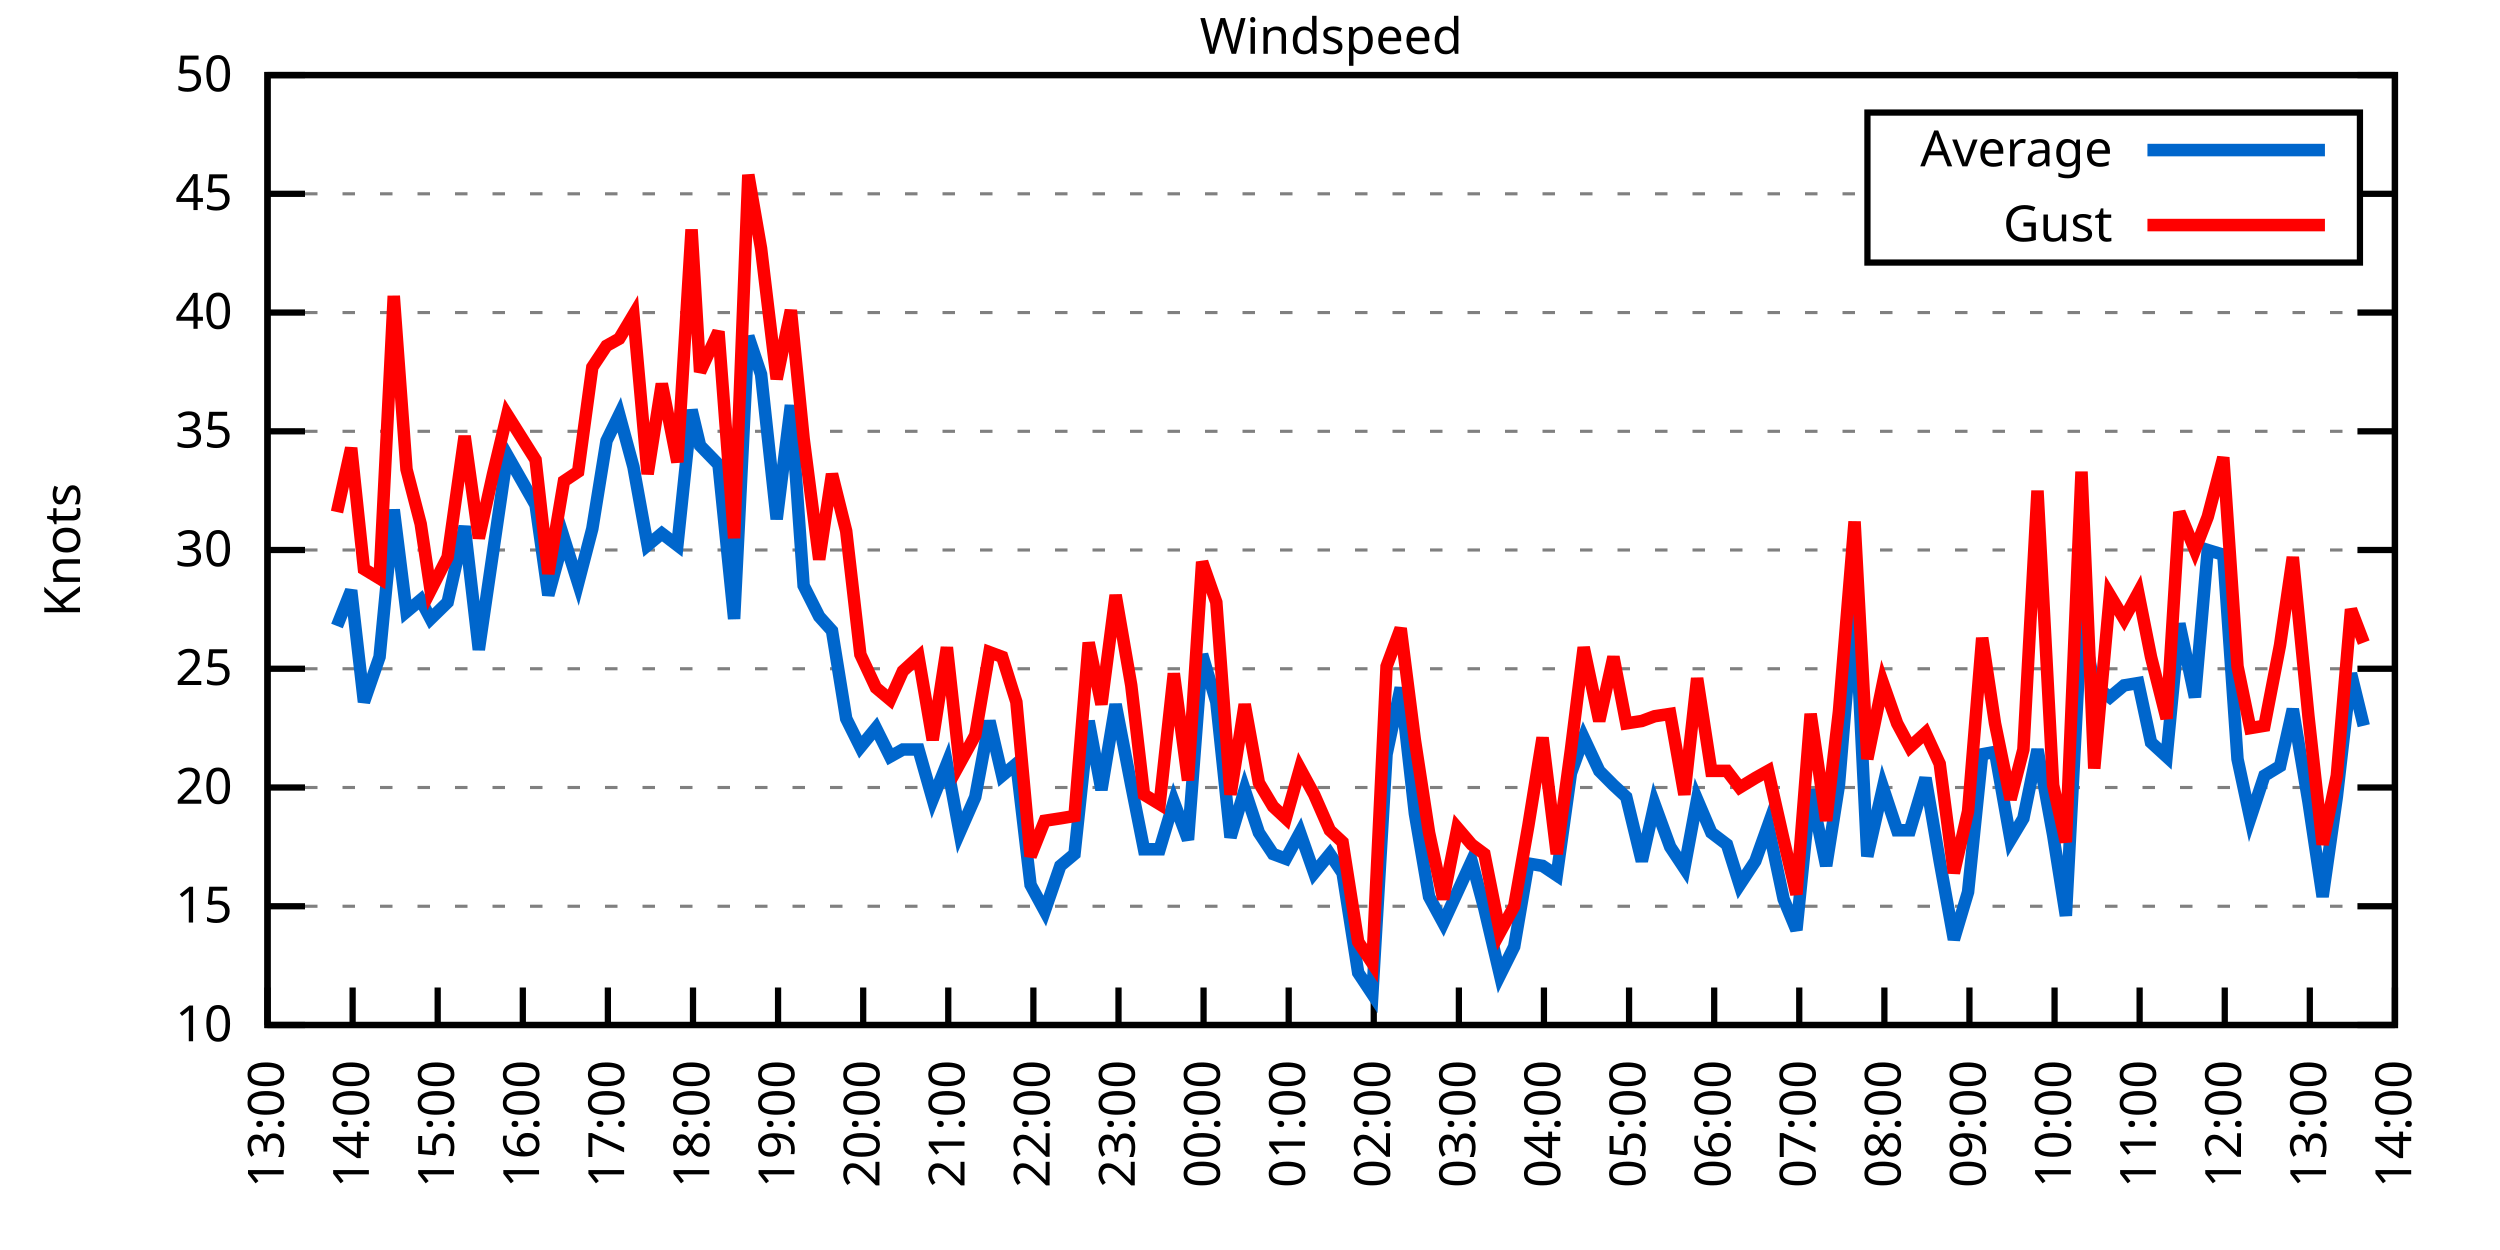
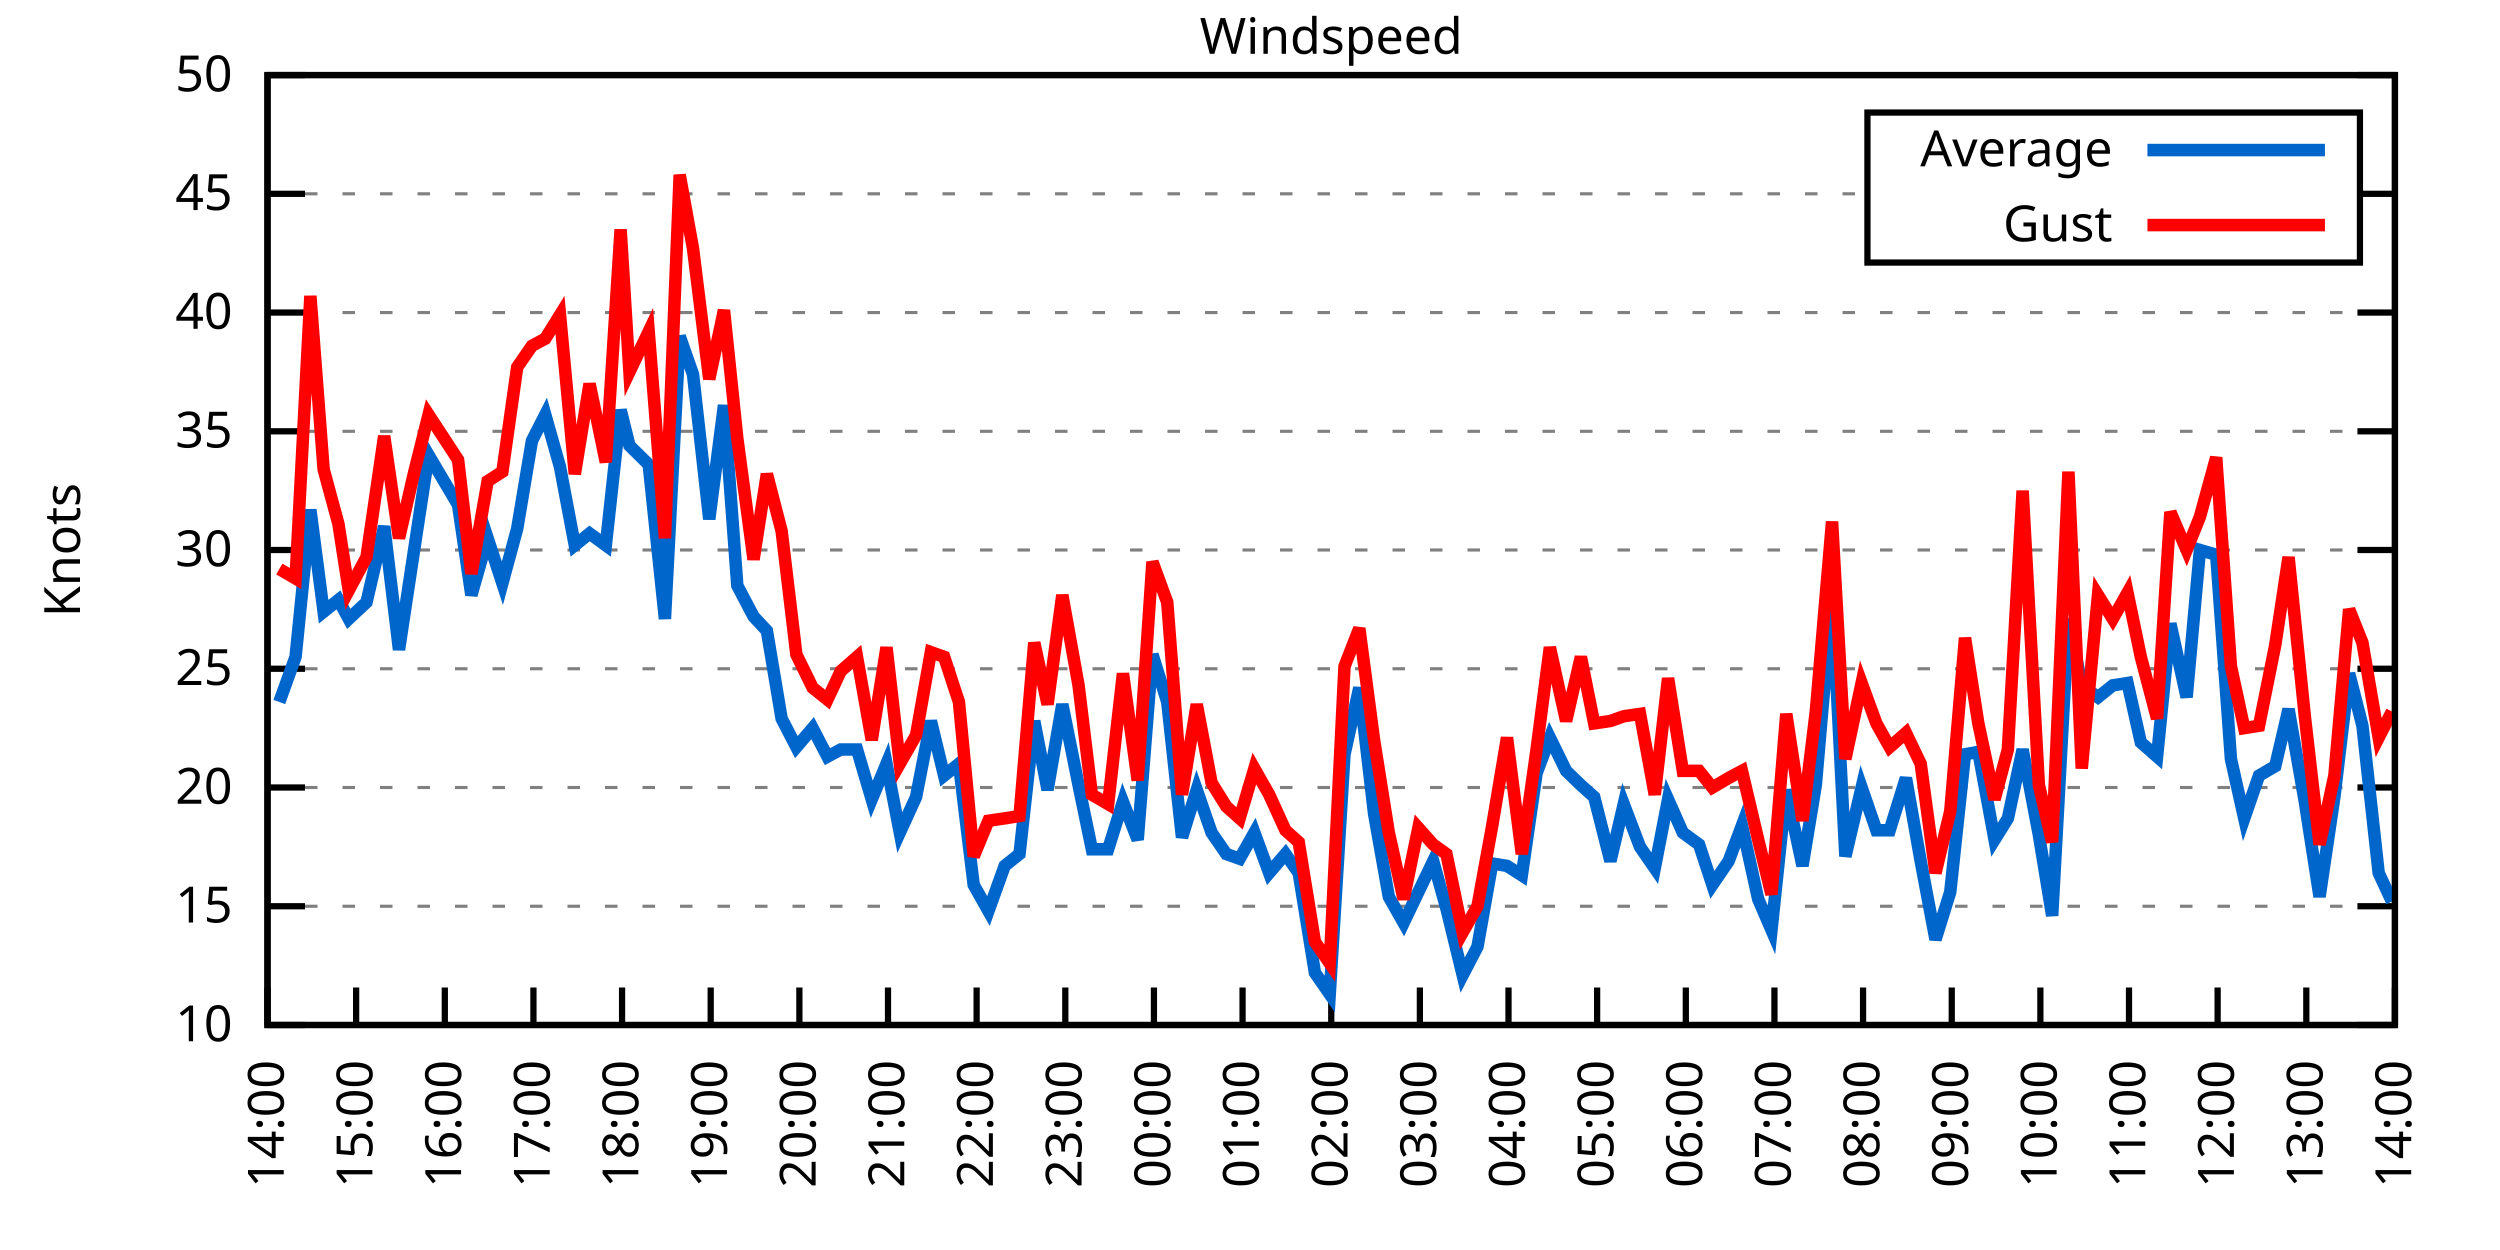
<svg xmlns="http://www.w3.org/2000/svg" xmlns:xlink="http://www.w3.org/1999/xlink" width="400" height="200" viewBox="0 0 400 200">
  <g id="gnuplot_canvas">
    <rect x="0" y="0" width="400" height="200" fill="none" />
    <defs>
      <circle id="gpDot" r="0.5" stroke-width="0.5" stroke="currentColor" />
      <path id="gpPt0" stroke-width="0.333" stroke="currentColor" d="M-1,0 h2 M0,-1 v2" />
      <path id="gpPt1" stroke-width="0.333" stroke="currentColor" d="M-1,-1 L1,1 M1,-1 L-1,1" />
      <path id="gpPt2" stroke-width="0.333" stroke="currentColor" d="M-1,0 L1,0 M0,-1 L0,1 M-1,-1 L1,1 M-1,1 L1,-1" />
      <rect id="gpPt3" stroke-width="0.333" stroke="currentColor" x="-1" y="-1" width="2" height="2" />
      <rect id="gpPt4" stroke-width="0.333" stroke="currentColor" fill="currentColor" x="-1" y="-1" width="2" height="2" />
      <circle id="gpPt5" stroke-width="0.333" stroke="currentColor" cx="0" cy="0" r="1" />
      <use xlink:href="#gpPt5" id="gpPt6" fill="currentColor" stroke="none" />
      <path id="gpPt7" stroke-width="0.333" stroke="currentColor" d="M0,-1.33 L-1.33,0.67 L1.33,0.67 z" />
      <use xlink:href="#gpPt7" id="gpPt8" fill="currentColor" stroke="none" />
      <use xlink:href="#gpPt7" id="gpPt9" stroke="currentColor" transform="rotate(180)" />
      <use xlink:href="#gpPt9" id="gpPt10" fill="currentColor" stroke="none" />
      <use xlink:href="#gpPt3" id="gpPt11" stroke="currentColor" transform="rotate(45)" />
      <use xlink:href="#gpPt11" id="gpPt12" fill="currentColor" stroke="none" />
      <path id="gpPt13" stroke-width="0.333" stroke="currentColor" d="M0,1.330 L1.265,0.411 L0.782,-1.067 L-0.782,-1.076 L-1.265,0.411 z" />
      <use xlink:href="#gpPt13" id="gpPt14" fill="currentColor" stroke="none" />
      <filter id="textbox" filterUnits="objectBoundingBox" x="0" y="0" height="1" width="1">
        <feFlood flood-color="white" flood-opacity="1" result="bgnd" />
        <feComposite in="SourceGraphic" in2="bgnd" operator="atop" />
      </filter>
      <filter id="greybox" filterUnits="objectBoundingBox" x="0" y="0" height="1" width="1">
        <feFlood flood-color="lightgrey" flood-opacity="1" result="grey" />
        <feComposite in="SourceGraphic" in2="grey" operator="atop" />
      </filter>
    </defs>
    <g fill="none" color="white" stroke="currentColor" stroke-width="1.00" stroke-linecap="butt" stroke-linejoin="miter">
</g>
    <g fill="none" color="black" stroke="currentColor" stroke-width="1.00" stroke-linecap="butt" stroke-linejoin="miter">
      <g stroke="none" shape-rendering="crispEdges">
        <polygon fill="rgb(255, 255, 255)" points="42.80,164.00 383.18,164.00 383.18,12.02 42.80,12.02 " />
      </g>
    </g>
    <g fill="none" color="black" stroke="currentColor" stroke-width="1.00" stroke-linecap="butt" stroke-linejoin="miter">
</g>
    <g fill="none" color="black" stroke="black" stroke-width="0.50" stroke-linecap="butt" stroke-linejoin="miter">
</g>
    <g fill="none" color="gray" stroke="currentColor" stroke-width="0.50" stroke-linecap="butt" stroke-linejoin="miter">
      <path stroke="gray" stroke-dasharray="2,4" class="gridline" d="M42.80,164.00 L383.19,164.00  " />
    </g>
    <g fill="none" color="gray" stroke="gray" stroke-width="1.00" stroke-linecap="butt" stroke-linejoin="miter">
</g>
    <g fill="none" color="black" stroke="currentColor" stroke-width="1.00" stroke-linecap="butt" stroke-linejoin="miter">
      <path stroke="black" d="M42.80,164.00 L48.80,164.00 M383.19,164.00 L377.19,164.00  " />
      <g transform="translate(37.20,166.60)" stroke="none" fill="black" font-family="Sans" font-size="8.00" text-anchor="end">
        <text>
          <tspan font-family="Sans"> 10</tspan>
        </text>
      </g>
    </g>
    <g fill="none" color="black" stroke="currentColor" stroke-width="1.00" stroke-linecap="butt" stroke-linejoin="miter">
</g>
    <g fill="none" color="black" stroke="black" stroke-width="0.50" stroke-linecap="butt" stroke-linejoin="miter">
</g>
    <g fill="none" color="gray" stroke="currentColor" stroke-width="0.50" stroke-linecap="butt" stroke-linejoin="miter">
      <path stroke="gray" stroke-dasharray="2,4" class="gridline" d="M42.80,145.00 L383.19,145.00  " />
    </g>
    <g fill="none" color="gray" stroke="gray" stroke-width="1.00" stroke-linecap="butt" stroke-linejoin="miter">
</g>
    <g fill="none" color="black" stroke="currentColor" stroke-width="1.00" stroke-linecap="butt" stroke-linejoin="miter">
      <path stroke="black" d="M42.80,145.00 L48.80,145.00 M383.19,145.00 L377.19,145.00  " />
      <g transform="translate(37.20,147.60)" stroke="none" fill="black" font-family="Sans" font-size="8.00" text-anchor="end">
        <text>
          <tspan font-family="Sans"> 15</tspan>
        </text>
      </g>
    </g>
    <g fill="none" color="black" stroke="currentColor" stroke-width="1.00" stroke-linecap="butt" stroke-linejoin="miter">
</g>
    <g fill="none" color="black" stroke="black" stroke-width="0.50" stroke-linecap="butt" stroke-linejoin="miter">
</g>
    <g fill="none" color="gray" stroke="currentColor" stroke-width="0.50" stroke-linecap="butt" stroke-linejoin="miter">
      <path stroke="gray" stroke-dasharray="2,4" class="gridline" d="M42.80,126.00 L383.19,126.00  " />
    </g>
    <g fill="none" color="gray" stroke="gray" stroke-width="1.00" stroke-linecap="butt" stroke-linejoin="miter">
</g>
    <g fill="none" color="black" stroke="currentColor" stroke-width="1.00" stroke-linecap="butt" stroke-linejoin="miter">
      <path stroke="black" d="M42.80,126.00 L48.80,126.00 M383.19,126.00 L377.19,126.00  " />
      <g transform="translate(37.20,128.60)" stroke="none" fill="black" font-family="Sans" font-size="8.00" text-anchor="end">
        <text>
          <tspan font-family="Sans"> 20</tspan>
        </text>
      </g>
    </g>
    <g fill="none" color="black" stroke="currentColor" stroke-width="1.00" stroke-linecap="butt" stroke-linejoin="miter">
</g>
    <g fill="none" color="black" stroke="black" stroke-width="0.50" stroke-linecap="butt" stroke-linejoin="miter">
</g>
    <g fill="none" color="gray" stroke="currentColor" stroke-width="0.50" stroke-linecap="butt" stroke-linejoin="miter">
      <path stroke="gray" stroke-dasharray="2,4" class="gridline" d="M42.80,107.00 L383.19,107.00  " />
    </g>
    <g fill="none" color="gray" stroke="gray" stroke-width="1.00" stroke-linecap="butt" stroke-linejoin="miter">
</g>
    <g fill="none" color="black" stroke="currentColor" stroke-width="1.00" stroke-linecap="butt" stroke-linejoin="miter">
      <path stroke="black" d="M42.80,107.00 L48.80,107.00 M383.19,107.00 L377.19,107.00  " />
      <g transform="translate(37.20,109.60)" stroke="none" fill="black" font-family="Sans" font-size="8.00" text-anchor="end">
        <text>
          <tspan font-family="Sans"> 25</tspan>
        </text>
      </g>
    </g>
    <g fill="none" color="black" stroke="currentColor" stroke-width="1.00" stroke-linecap="butt" stroke-linejoin="miter">
</g>
    <g fill="none" color="black" stroke="black" stroke-width="0.50" stroke-linecap="butt" stroke-linejoin="miter">
</g>
    <g fill="none" color="gray" stroke="currentColor" stroke-width="0.50" stroke-linecap="butt" stroke-linejoin="miter">
      <path stroke="gray" stroke-dasharray="2,4" class="gridline" d="M42.80,88.00 L383.19,88.00  " />
    </g>
    <g fill="none" color="gray" stroke="gray" stroke-width="1.00" stroke-linecap="butt" stroke-linejoin="miter">
</g>
    <g fill="none" color="black" stroke="currentColor" stroke-width="1.00" stroke-linecap="butt" stroke-linejoin="miter">
      <path stroke="black" d="M42.80,88.00 L48.80,88.00 M383.19,88.00 L377.19,88.00  " />
      <g transform="translate(37.20,90.60)" stroke="none" fill="black" font-family="Sans" font-size="8.00" text-anchor="end">
        <text>
          <tspan font-family="Sans"> 30</tspan>
        </text>
      </g>
    </g>
    <g fill="none" color="black" stroke="currentColor" stroke-width="1.00" stroke-linecap="butt" stroke-linejoin="miter">
</g>
    <g fill="none" color="black" stroke="black" stroke-width="0.50" stroke-linecap="butt" stroke-linejoin="miter">
</g>
    <g fill="none" color="gray" stroke="currentColor" stroke-width="0.50" stroke-linecap="butt" stroke-linejoin="miter">
      <path stroke="gray" stroke-dasharray="2,4" class="gridline" d="M42.80,69.01 L383.19,69.01  " />
    </g>
    <g fill="none" color="gray" stroke="gray" stroke-width="1.00" stroke-linecap="butt" stroke-linejoin="miter">
</g>
    <g fill="none" color="black" stroke="currentColor" stroke-width="1.00" stroke-linecap="butt" stroke-linejoin="miter">
      <path stroke="black" d="M42.80,69.01 L48.80,69.01 M383.19,69.01 L377.19,69.01  " />
      <g transform="translate(37.20,71.61)" stroke="none" fill="black" font-family="Sans" font-size="8.00" text-anchor="end">
        <text>
          <tspan font-family="Sans"> 35</tspan>
        </text>
      </g>
    </g>
    <g fill="none" color="black" stroke="currentColor" stroke-width="1.00" stroke-linecap="butt" stroke-linejoin="miter">
</g>
    <g fill="none" color="black" stroke="black" stroke-width="0.50" stroke-linecap="butt" stroke-linejoin="miter">
</g>
    <g fill="none" color="gray" stroke="currentColor" stroke-width="0.50" stroke-linecap="butt" stroke-linejoin="miter">
      <path stroke="gray" stroke-dasharray="2,4" class="gridline" d="M42.80,50.01 L383.19,50.01  " />
    </g>
    <g fill="none" color="gray" stroke="gray" stroke-width="1.00" stroke-linecap="butt" stroke-linejoin="miter">
</g>
    <g fill="none" color="black" stroke="currentColor" stroke-width="1.00" stroke-linecap="butt" stroke-linejoin="miter">
      <path stroke="black" d="M42.80,50.01 L48.80,50.01 M383.19,50.01 L377.19,50.01  " />
      <g transform="translate(37.20,52.61)" stroke="none" fill="black" font-family="Sans" font-size="8.00" text-anchor="end">
        <text>
          <tspan font-family="Sans"> 40</tspan>
        </text>
      </g>
    </g>
    <g fill="none" color="black" stroke="currentColor" stroke-width="1.00" stroke-linecap="butt" stroke-linejoin="miter">
</g>
    <g fill="none" color="black" stroke="black" stroke-width="0.50" stroke-linecap="butt" stroke-linejoin="miter">
</g>
    <g fill="none" color="gray" stroke="currentColor" stroke-width="0.50" stroke-linecap="butt" stroke-linejoin="miter">
      <path stroke="gray" stroke-dasharray="2,4" class="gridline" d="M42.80,31.01 L298.79,31.01 M377.59,31.01 L383.19,31.01  " />
    </g>
    <g fill="none" color="gray" stroke="gray" stroke-width="1.00" stroke-linecap="butt" stroke-linejoin="miter">
</g>
    <g fill="none" color="black" stroke="currentColor" stroke-width="1.00" stroke-linecap="butt" stroke-linejoin="miter">
      <path stroke="black" d="M42.80,31.01 L48.80,31.01 M383.19,31.01 L377.19,31.01  " />
      <g transform="translate(37.20,33.61)" stroke="none" fill="black" font-family="Sans" font-size="8.00" text-anchor="end">
        <text>
          <tspan font-family="Sans"> 45</tspan>
        </text>
      </g>
    </g>
    <g fill="none" color="black" stroke="currentColor" stroke-width="1.00" stroke-linecap="butt" stroke-linejoin="miter">
</g>
    <g fill="none" color="black" stroke="black" stroke-width="0.50" stroke-linecap="butt" stroke-linejoin="miter">
</g>
    <g fill="none" color="gray" stroke="currentColor" stroke-width="0.50" stroke-linecap="butt" stroke-linejoin="miter">
      <path stroke="gray" stroke-dasharray="2,4" class="gridline" d="M42.80,12.01 L383.19,12.01  " />
    </g>
    <g fill="none" color="gray" stroke="gray" stroke-width="1.00" stroke-linecap="butt" stroke-linejoin="miter">
</g>
    <g fill="none" color="black" stroke="currentColor" stroke-width="1.00" stroke-linecap="butt" stroke-linejoin="miter">
      <path stroke="black" d="M42.80,12.01 L48.80,12.01 M383.19,12.01 L377.19,12.01  " />
      <g transform="translate(37.20,14.61)" stroke="none" fill="black" font-family="Sans" font-size="8.00" text-anchor="end">
        <text>
          <tspan font-family="Sans"> 50</tspan>
        </text>
      </g>
    </g>
    <g fill="none" color="black" stroke="currentColor" stroke-width="1.00" stroke-linecap="butt" stroke-linejoin="miter">
      <path stroke="black" d="M42.80,164.00 L42.80,158.00  " />
      <g transform="translate(45.40,169.60) rotate(270.00)" stroke="none" fill="black" font-family="Sans" font-size="8.00" text-anchor="end">
        <text>
-           <tspan font-family="Sans">13:00</tspan>
-         </text>
-       </g>
-     </g>
-     <g fill="none" color="black" stroke="currentColor" stroke-width="1.00" stroke-linecap="butt" stroke-linejoin="miter">
-       <path stroke="black" d="M56.42,164.00 L56.42,158.00  " />
-       <g transform="translate(59.02,169.60) rotate(270.00)" stroke="none" fill="black" font-family="Sans" font-size="8.00" text-anchor="end">
-         <text>
          <tspan font-family="Sans">14:00</tspan>
        </text>
      </g>
    </g>
    <g fill="none" color="black" stroke="currentColor" stroke-width="1.00" stroke-linecap="butt" stroke-linejoin="miter">
-       <path stroke="black" d="M70.03,164.00 L70.03,158.00  " />
-       <g transform="translate(72.63,169.60) rotate(270.00)" stroke="none" fill="black" font-family="Sans" font-size="8.00" text-anchor="end">
+       <path stroke="black" d="M56.98,164.00 L56.98,158.00  " />
+       <g transform="translate(59.58,169.60) rotate(270.00)" stroke="none" fill="black" font-family="Sans" font-size="8.00" text-anchor="end">
        <text>
          <tspan font-family="Sans">15:00</tspan>
        </text>
      </g>
    </g>
    <g fill="none" color="black" stroke="currentColor" stroke-width="1.00" stroke-linecap="butt" stroke-linejoin="miter">
-       <path stroke="black" d="M83.65,164.00 L83.65,158.00  " />
-       <g transform="translate(86.25,169.60) rotate(270.00)" stroke="none" fill="black" font-family="Sans" font-size="8.00" text-anchor="end">
+       <path stroke="black" d="M71.17,164.00 L71.17,158.00  " />
+       <g transform="translate(73.77,169.60) rotate(270.00)" stroke="none" fill="black" font-family="Sans" font-size="8.00" text-anchor="end">
        <text>
          <tspan font-family="Sans">16:00</tspan>
        </text>
      </g>
    </g>
    <g fill="none" color="black" stroke="currentColor" stroke-width="1.00" stroke-linecap="butt" stroke-linejoin="miter">
-       <path stroke="black" d="M97.26,164.00 L97.26,158.00  " />
-       <g transform="translate(99.86,169.60) rotate(270.00)" stroke="none" fill="black" font-family="Sans" font-size="8.00" text-anchor="end">
+       <path stroke="black" d="M85.35,164.00 L85.35,158.00  " />
+       <g transform="translate(87.95,169.60) rotate(270.00)" stroke="none" fill="black" font-family="Sans" font-size="8.00" text-anchor="end">
        <text>
          <tspan font-family="Sans">17:00</tspan>
        </text>
      </g>
    </g>
    <g fill="none" color="black" stroke="currentColor" stroke-width="1.00" stroke-linecap="butt" stroke-linejoin="miter">
-       <path stroke="black" d="M110.88,164.00 L110.88,158.00  " />
-       <g transform="translate(113.48,169.60) rotate(270.00)" stroke="none" fill="black" font-family="Sans" font-size="8.00" text-anchor="end">
+       <path stroke="black" d="M99.53,164.00 L99.53,158.00  " />
+       <g transform="translate(102.13,169.60) rotate(270.00)" stroke="none" fill="black" font-family="Sans" font-size="8.00" text-anchor="end">
        <text>
          <tspan font-family="Sans">18:00</tspan>
        </text>
      </g>
    </g>
    <g fill="none" color="black" stroke="currentColor" stroke-width="1.00" stroke-linecap="butt" stroke-linejoin="miter">
-       <path stroke="black" d="M124.49,164.00 L124.49,158.00  " />
-       <g transform="translate(127.09,169.60) rotate(270.00)" stroke="none" fill="black" font-family="Sans" font-size="8.00" text-anchor="end">
+       <path stroke="black" d="M113.71,164.00 L113.71,158.00  " />
+       <g transform="translate(116.31,169.60) rotate(270.00)" stroke="none" fill="black" font-family="Sans" font-size="8.00" text-anchor="end">
        <text>
          <tspan font-family="Sans">19:00</tspan>
        </text>
      </g>
    </g>
    <g fill="none" color="black" stroke="currentColor" stroke-width="1.00" stroke-linecap="butt" stroke-linejoin="miter">
-       <path stroke="black" d="M138.11,164.00 L138.11,158.00  " />
-       <g transform="translate(140.71,169.60) rotate(270.00)" stroke="none" fill="black" font-family="Sans" font-size="8.00" text-anchor="end">
+       <path stroke="black" d="M127.90,164.00 L127.90,158.00  " />
+       <g transform="translate(130.50,169.60) rotate(270.00)" stroke="none" fill="black" font-family="Sans" font-size="8.00" text-anchor="end">
        <text>
          <tspan font-family="Sans">20:00</tspan>
        </text>
      </g>
    </g>
    <g fill="none" color="black" stroke="currentColor" stroke-width="1.00" stroke-linecap="butt" stroke-linejoin="miter">
-       <path stroke="black" d="M151.72,164.00 L151.72,158.00  " />
-       <g transform="translate(154.32,169.60) rotate(270.00)" stroke="none" fill="black" font-family="Sans" font-size="8.00" text-anchor="end">
+       <path stroke="black" d="M142.08,164.00 L142.08,158.00  " />
+       <g transform="translate(144.68,169.60) rotate(270.00)" stroke="none" fill="black" font-family="Sans" font-size="8.00" text-anchor="end">
        <text>
          <tspan font-family="Sans">21:00</tspan>
        </text>
      </g>
    </g>
    <g fill="none" color="black" stroke="currentColor" stroke-width="1.00" stroke-linecap="butt" stroke-linejoin="miter">
-       <path stroke="black" d="M165.34,164.00 L165.34,158.00  " />
-       <g transform="translate(167.94,169.60) rotate(270.00)" stroke="none" fill="black" font-family="Sans" font-size="8.00" text-anchor="end">
+       <path stroke="black" d="M156.26,164.00 L156.26,158.00  " />
+       <g transform="translate(158.86,169.60) rotate(270.00)" stroke="none" fill="black" font-family="Sans" font-size="8.00" text-anchor="end">
        <text>
          <tspan font-family="Sans">22:00</tspan>
        </text>
      </g>
    </g>
    <g fill="none" color="black" stroke="currentColor" stroke-width="1.00" stroke-linecap="butt" stroke-linejoin="miter">
-       <path stroke="black" d="M178.96,164.00 L178.96,158.00  " />
-       <g transform="translate(181.56,169.60) rotate(270.00)" stroke="none" fill="black" font-family="Sans" font-size="8.00" text-anchor="end">
+       <path stroke="black" d="M170.45,164.00 L170.45,158.00  " />
+       <g transform="translate(173.05,169.60) rotate(270.00)" stroke="none" fill="black" font-family="Sans" font-size="8.00" text-anchor="end">
        <text>
          <tspan font-family="Sans">23:00</tspan>
        </text>
      </g>
    </g>
    <g fill="none" color="black" stroke="currentColor" stroke-width="1.00" stroke-linecap="butt" stroke-linejoin="miter">
-       <path stroke="black" d="M192.57,164.00 L192.57,158.00  " />
-       <g transform="translate(195.17,169.60) rotate(270.00)" stroke="none" fill="black" font-family="Sans" font-size="8.00" text-anchor="end">
+       <path stroke="black" d="M184.63,164.00 L184.63,158.00  " />
+       <g transform="translate(187.23,169.60) rotate(270.00)" stroke="none" fill="black" font-family="Sans" font-size="8.00" text-anchor="end">
        <text>
          <tspan font-family="Sans">00:00</tspan>
        </text>
      </g>
    </g>
    <g fill="none" color="black" stroke="currentColor" stroke-width="1.00" stroke-linecap="butt" stroke-linejoin="miter">
-       <path stroke="black" d="M206.19,164.00 L206.19,158.00  " />
-       <g transform="translate(208.79,169.60) rotate(270.00)" stroke="none" fill="black" font-family="Sans" font-size="8.00" text-anchor="end">
+       <path stroke="black" d="M198.81,164.00 L198.81,158.00  " />
+       <g transform="translate(201.41,169.60) rotate(270.00)" stroke="none" fill="black" font-family="Sans" font-size="8.00" text-anchor="end">
        <text>
          <tspan font-family="Sans">01:00</tspan>
        </text>
      </g>
    </g>
    <g fill="none" color="black" stroke="currentColor" stroke-width="1.00" stroke-linecap="butt" stroke-linejoin="miter">
-       <path stroke="black" d="M219.80,164.00 L219.80,158.00  " />
-       <g transform="translate(222.40,169.60) rotate(270.00)" stroke="none" fill="black" font-family="Sans" font-size="8.00" text-anchor="end">
+       <path stroke="black" d="M213.00,164.00 L213.00,158.00  " />
+       <g transform="translate(215.60,169.60) rotate(270.00)" stroke="none" fill="black" font-family="Sans" font-size="8.00" text-anchor="end">
        <text>
          <tspan font-family="Sans">02:00</tspan>
        </text>
      </g>
    </g>
    <g fill="none" color="black" stroke="currentColor" stroke-width="1.00" stroke-linecap="butt" stroke-linejoin="miter">
-       <path stroke="black" d="M233.42,164.00 L233.42,158.00  " />
-       <g transform="translate(236.02,169.60) rotate(270.00)" stroke="none" fill="black" font-family="Sans" font-size="8.00" text-anchor="end">
+       <path stroke="black" d="M227.18,164.00 L227.18,158.00  " />
+       <g transform="translate(229.78,169.60) rotate(270.00)" stroke="none" fill="black" font-family="Sans" font-size="8.00" text-anchor="end">
        <text>
          <tspan font-family="Sans">03:00</tspan>
        </text>
      </g>
    </g>
    <g fill="none" color="black" stroke="currentColor" stroke-width="1.00" stroke-linecap="butt" stroke-linejoin="miter">
-       <path stroke="black" d="M247.03,164.00 L247.03,158.00  " />
-       <g transform="translate(249.63,169.60) rotate(270.00)" stroke="none" fill="black" font-family="Sans" font-size="8.00" text-anchor="end">
+       <path stroke="black" d="M241.36,164.00 L241.36,158.00  " />
+       <g transform="translate(243.96,169.60) rotate(270.00)" stroke="none" fill="black" font-family="Sans" font-size="8.00" text-anchor="end">
        <text>
          <tspan font-family="Sans">04:00</tspan>
        </text>
      </g>
    </g>
    <g fill="none" color="black" stroke="currentColor" stroke-width="1.00" stroke-linecap="butt" stroke-linejoin="miter">
-       <path stroke="black" d="M260.65,164.00 L260.65,158.00  " />
-       <g transform="translate(263.25,169.60) rotate(270.00)" stroke="none" fill="black" font-family="Sans" font-size="8.00" text-anchor="end">
+       <path stroke="black" d="M255.54,164.00 L255.54,158.00  " />
+       <g transform="translate(258.14,169.60) rotate(270.00)" stroke="none" fill="black" font-family="Sans" font-size="8.00" text-anchor="end">
        <text>
          <tspan font-family="Sans">05:00</tspan>
        </text>
      </g>
    </g>
    <g fill="none" color="black" stroke="currentColor" stroke-width="1.00" stroke-linecap="butt" stroke-linejoin="miter">
-       <path stroke="black" d="M274.27,164.00 L274.27,158.00  " />
-       <g transform="translate(276.87,169.60) rotate(270.00)" stroke="none" fill="black" font-family="Sans" font-size="8.00" text-anchor="end">
+       <path stroke="black" d="M269.73,164.00 L269.73,158.00  " />
+       <g transform="translate(272.33,169.60) rotate(270.00)" stroke="none" fill="black" font-family="Sans" font-size="8.00" text-anchor="end">
        <text>
          <tspan font-family="Sans">06:00</tspan>
        </text>
      </g>
    </g>
    <g fill="none" color="black" stroke="currentColor" stroke-width="1.00" stroke-linecap="butt" stroke-linejoin="miter">
-       <path stroke="black" d="M287.88,164.00 L287.88,158.00  " />
-       <g transform="translate(290.48,169.60) rotate(270.00)" stroke="none" fill="black" font-family="Sans" font-size="8.00" text-anchor="end">
+       <path stroke="black" d="M283.91,164.00 L283.91,158.00  " />
+       <g transform="translate(286.51,169.60) rotate(270.00)" stroke="none" fill="black" font-family="Sans" font-size="8.00" text-anchor="end">
        <text>
          <tspan font-family="Sans">07:00</tspan>
        </text>
      </g>
    </g>
    <g fill="none" color="black" stroke="currentColor" stroke-width="1.00" stroke-linecap="butt" stroke-linejoin="miter">
-       <path stroke="black" d="M301.50,164.00 L301.50,158.00  " />
-       <g transform="translate(304.10,169.60) rotate(270.00)" stroke="none" fill="black" font-family="Sans" font-size="8.00" text-anchor="end">
+       <path stroke="black" d="M298.09,164.00 L298.09,158.00  " />
+       <g transform="translate(300.69,169.60) rotate(270.00)" stroke="none" fill="black" font-family="Sans" font-size="8.00" text-anchor="end">
        <text>
          <tspan font-family="Sans">08:00</tspan>
        </text>
      </g>
    </g>
    <g fill="none" color="black" stroke="currentColor" stroke-width="1.00" stroke-linecap="butt" stroke-linejoin="miter">
-       <path stroke="black" d="M315.11,164.00 L315.11,158.00  " />
-       <g transform="translate(317.71,169.60) rotate(270.00)" stroke="none" fill="black" font-family="Sans" font-size="8.00" text-anchor="end">
+       <path stroke="black" d="M312.28,164.00 L312.28,158.00  " />
+       <g transform="translate(314.88,169.60) rotate(270.00)" stroke="none" fill="black" font-family="Sans" font-size="8.00" text-anchor="end">
        <text>
          <tspan font-family="Sans">09:00</tspan>
        </text>
      </g>
    </g>
    <g fill="none" color="black" stroke="currentColor" stroke-width="1.00" stroke-linecap="butt" stroke-linejoin="miter">
-       <path stroke="black" d="M328.73,164.00 L328.73,158.00  " />
-       <g transform="translate(331.33,169.60) rotate(270.00)" stroke="none" fill="black" font-family="Sans" font-size="8.00" text-anchor="end">
+       <path stroke="black" d="M326.46,164.00 L326.46,158.00  " />
+       <g transform="translate(329.06,169.60) rotate(270.00)" stroke="none" fill="black" font-family="Sans" font-size="8.00" text-anchor="end">
        <text>
          <tspan font-family="Sans">10:00</tspan>
        </text>
      </g>
    </g>
    <g fill="none" color="black" stroke="currentColor" stroke-width="1.00" stroke-linecap="butt" stroke-linejoin="miter">
-       <path stroke="black" d="M342.34,164.00 L342.34,158.00  " />
-       <g transform="translate(344.94,169.60) rotate(270.00)" stroke="none" fill="black" font-family="Sans" font-size="8.00" text-anchor="end">
+       <path stroke="black" d="M340.64,164.00 L340.64,158.00  " />
+       <g transform="translate(343.24,169.60) rotate(270.00)" stroke="none" fill="black" font-family="Sans" font-size="8.00" text-anchor="end">
        <text>
          <tspan font-family="Sans">11:00</tspan>
        </text>
      </g>
    </g>
    <g fill="none" color="black" stroke="currentColor" stroke-width="1.00" stroke-linecap="butt" stroke-linejoin="miter">
-       <path stroke="black" d="M355.96,164.00 L355.96,158.00  " />
-       <g transform="translate(358.56,169.60) rotate(270.00)" stroke="none" fill="black" font-family="Sans" font-size="8.00" text-anchor="end">
+       <path stroke="black" d="M354.82,164.00 L354.82,158.00  " />
+       <g transform="translate(357.42,169.60) rotate(270.00)" stroke="none" fill="black" font-family="Sans" font-size="8.00" text-anchor="end">
        <text>
          <tspan font-family="Sans">12:00</tspan>
        </text>
      </g>
    </g>
    <g fill="none" color="black" stroke="currentColor" stroke-width="1.00" stroke-linecap="butt" stroke-linejoin="miter">
-       <path stroke="black" d="M369.57,164.00 L369.57,158.00  " />
-       <g transform="translate(372.17,169.60) rotate(270.00)" stroke="none" fill="black" font-family="Sans" font-size="8.00" text-anchor="end">
+       <path stroke="black" d="M369.01,164.00 L369.01,158.00  " />
+       <g transform="translate(371.61,169.60) rotate(270.00)" stroke="none" fill="black" font-family="Sans" font-size="8.00" text-anchor="end">
        <text>
          <tspan font-family="Sans">13:00</tspan>
        </text>
      </g>
    </g>
    <g fill="none" color="black" stroke="currentColor" stroke-width="1.00" stroke-linecap="butt" stroke-linejoin="miter">
      <path stroke="black" d="M383.19,164.00 L383.19,158.00  " />
      <g transform="translate(385.79,169.60) rotate(270.00)" stroke="none" fill="black" font-family="Sans" font-size="8.00" text-anchor="end">
        <text>
          <tspan font-family="Sans">14:00</tspan>
        </text>
      </g>
    </g>
    <g fill="none" color="black" stroke="currentColor" stroke-width="1.00" stroke-linecap="butt" stroke-linejoin="miter">
</g>
    <g fill="none" color="black" stroke="currentColor" stroke-width="1.00" stroke-linecap="butt" stroke-linejoin="miter">
      <path stroke="black" d="M42.80,12.01 L42.80,164.00 L383.19,164.00 L383.19,12.01 L42.80,12.01 Z  " />
    </g>
    <g fill="none" color="black" stroke="currentColor" stroke-width="1.00" stroke-linecap="butt" stroke-linejoin="miter">
</g>
    <g fill="none" color="black" stroke="currentColor" stroke-width="1.00" stroke-linecap="butt" stroke-linejoin="miter">
      <path stroke="black" d="M298.79,42.01 L298.79,18.01 L377.59,18.01 L377.59,42.01 L298.79,42.01 Z  " />
    </g>
    <g id="Windspeed_plot_1">
      <g fill="none" color="white" stroke="black" stroke-width="2.00" stroke-linecap="butt" stroke-linejoin="miter">
</g>
      <g fill="none" color="black" stroke="currentColor" stroke-width="2.00" stroke-linecap="butt" stroke-linejoin="miter">
        <g transform="translate(337.99,26.61)" stroke="none" fill="black" font-family="Sans" font-size="8.00" text-anchor="end">
          <text>
            <tspan font-family="Sans">Average</tspan>
          </text>
        </g>
      </g>
      <g fill="none" color="black" stroke="currentColor" stroke-width="2.00" stroke-linecap="butt" stroke-linejoin="miter">
-         <path stroke="rgb(  0, 102, 204)" d="M343.59,24.01 L371.99,24.01 M53.92,100.16 L56.19,94.46 L58.23,112.32 L60.73,105.10 L63.00,81.55 L65.04,97.88   L67.31,95.98 L68.90,99.02 L71.62,96.36 L74.34,84.21 L76.61,103.96 L78.88,88.38 L81.15,72.81 L85.69,80.79   L87.73,95.22 L90.23,86.11 L92.50,93.32 L94.77,84.59 L97.04,70.53 L99.08,66.35 L101.35,74.71 L103.62,87.25   L105.89,85.35 L108.38,87.25 L110.65,65.59 L112.01,71.29 L114.96,74.33 L117.46,99.02 L119.73,53.81 L121.77,59.89   L124.27,83.07 L126.54,64.83 L128.58,93.70 L131.07,98.64 L133.12,100.92 L135.39,114.98 L137.66,119.54 L140.15,116.50   L142.42,121.06 L144.46,119.92 L146.96,119.92 L149.23,127.90 L151.50,122.20 L153.54,133.22 L156.04,127.52 L158.31,115.36   L160.35,124.10 L162.62,122.20 L164.89,141.58 L167.16,145.76 L169.65,138.54 L171.92,136.64 L174.19,115.36 L176.23,126.38   L178.50,112.70 L181.00,125.62 L183.04,135.88 L185.54,135.88 L187.81,128.28 L190.08,134.36 L192.34,104.72 L194.61,112.32   L196.88,133.98 L199.15,126.38 L201.42,133.22 L203.69,136.64 L205.73,137.40 L208.00,133.22 L210.27,139.68 L212.77,136.64   L214.81,139.68 L217.31,155.64 L219.58,159.06 L221.85,120.68 L224.11,110.04 L226.38,130.18 L228.65,143.48 L230.92,147.66   L233.19,142.72 L235.46,137.78 L237.50,145.38 L240.00,156.02 L242.27,151.46 L244.54,138.16 L246.81,138.54 L249.08,140.06   L251.35,123.72 L253.39,118.02 L255.88,123.34 L258.15,125.62 L260.20,127.52 L262.69,137.78 L264.73,128.66 L267.23,135.50   L269.50,138.92 L271.54,127.90 L273.81,133.22 L276.31,135.12 L278.35,141.58 L280.85,137.78 L282.89,132.08 L285.38,143.86   L287.43,148.80 L289.70,126.38 L292.19,138.54 L294.23,125.62 L296.73,95.60 L298.77,137.02 L301.27,126.00 L303.54,132.84   L305.58,132.84 L308.08,124.48 L310.35,137.78 L312.62,150.32 L314.89,142.72 L317.15,120.68 L319.20,120.30 L321.69,134.36   L323.74,130.94 L326.00,119.92 L328.50,133.60 L330.54,146.52 L333.04,99.02 L335.08,109.66 L337.58,111.56 L339.85,109.66   L342.12,109.28 L344.16,118.78 L346.65,121.06 L348.70,99.78 L351.19,111.56 L353.24,88.00 L355.73,88.76 L358.00,121.44   L360.04,130.94 L362.31,124.10 L364.81,122.58 L366.85,113.46 L369.35,128.28 L371.62,143.48 L373.89,127.52 L376.16,107.76   L378.20,116.12  " />
+         <path stroke="rgb(  0, 102, 204)" d="M343.59,24.01 L371.99,24.01 M44.69,112.32 L47.29,105.10 L49.66,81.55 L51.78,97.88 L54.15,95.98 L55.80,99.02   L58.64,96.36 L61.47,84.21 L63.84,103.96 L66.20,88.38 L68.57,72.81 L73.29,80.79 L75.42,95.22 L78.02,86.11   L80.38,93.32 L82.75,84.59 L85.11,70.53 L87.24,66.35 L89.60,74.71 L91.97,87.25 L94.33,85.35 L96.93,87.25   L99.30,65.59 L100.71,71.29 L103.79,74.33 L106.39,99.02 L108.75,53.81 L110.88,59.89 L113.48,83.07 L115.84,64.83   L117.97,93.70 L120.57,98.64 L122.70,100.92 L125.06,114.98 L127.42,119.54 L130.02,116.50 L132.39,121.06 L134.52,119.92   L137.12,119.92 L139.48,127.90 L141.84,122.20 L143.97,133.22 L146.57,127.52 L148.94,115.36 L151.06,124.10 L153.43,122.20   L155.79,141.58 L158.15,145.76 L160.75,138.54 L163.12,136.64 L165.48,115.36 L167.61,126.38 L169.97,112.70 L172.57,125.62   L174.70,135.88 L177.30,135.88 L179.67,128.28 L182.03,134.36 L184.39,104.72 L186.76,112.32 L189.12,133.98 L191.48,126.38   L193.85,133.22 L196.21,136.64 L198.34,137.40 L200.70,133.22 L203.07,139.68 L205.67,136.64 L207.79,139.68 L210.39,155.64   L212.76,159.06 L215.12,120.68 L217.49,110.04 L219.85,130.18 L222.21,143.48 L224.58,147.66 L226.94,142.72 L229.31,137.78   L231.43,145.38 L234.03,156.02 L236.40,151.46 L238.76,138.16 L241.12,138.54 L243.49,140.06 L245.85,123.72 L247.98,118.02   L250.58,123.34 L252.94,125.62 L255.07,127.52 L257.67,137.78 L259.80,128.66 L262.40,135.50 L264.76,138.92 L266.89,127.90   L269.25,133.22 L271.85,135.12 L273.98,141.58 L276.58,137.78 L278.71,132.08 L281.31,143.86 L283.44,148.80 L285.80,126.38   L288.40,138.54 L290.53,125.62 L293.13,95.60 L295.26,137.02 L297.86,126.00 L300.22,132.84 L302.35,132.84 L304.95,124.48   L307.31,137.78 L309.68,150.32 L312.04,142.72 L314.40,120.68 L316.53,120.30 L319.13,134.36 L321.26,130.94 L323.62,119.92   L326.22,133.60 L328.35,146.52 L330.95,99.02 L333.08,109.66 L335.68,111.56 L338.04,109.66 L340.40,109.28 L342.53,118.78   L345.13,121.06 L347.26,99.78 L349.86,111.56 L351.99,88.00 L354.59,88.76 L356.95,121.44 L359.08,130.94 L361.44,124.10   L364.04,122.58 L366.17,113.46 L368.77,128.28 L371.13,143.48 L373.50,127.52 L375.86,107.76 L377.99,116.12 L380.59,139.68   L382.72,144.24  " />
      </g>
    </g>
    <g id="Windspeed_plot_2">
      <g fill="none" color="black" stroke="currentColor" stroke-width="2.00" stroke-linecap="butt" stroke-linejoin="miter">
        <g transform="translate(337.99,38.61)" stroke="none" fill="black" font-family="Sans" font-size="8.00" text-anchor="end">
          <text>
            <tspan font-family="Sans">Gust</tspan>
          </text>
        </g>
      </g>
      <g fill="none" color="black" stroke="currentColor" stroke-width="2.00" stroke-linecap="butt" stroke-linejoin="miter">
-         <path stroke="rgb(255,   0,   0)" d="M343.59,36.01 L371.99,36.01 M53.92,81.93 L56.19,71.67 L58.23,91.04 L60.73,92.56 L63.00,47.35 L65.04,75.09   L67.31,83.83 L68.90,94.46 L71.62,89.14 L74.34,69.77 L76.61,86.11 L78.88,75.85 L81.15,66.35 L85.69,73.57   L87.73,91.80 L90.23,76.99 L92.50,75.47 L94.77,58.75 L97.04,55.33 L99.08,54.19 L101.35,50.39 L103.62,75.85   L105.89,61.41 L108.38,73.95 L110.65,36.71 L112.01,59.51 L114.96,53.05 L117.46,86.11 L119.73,27.97 L121.77,39.75   L124.27,60.65 L126.54,49.63 L128.58,70.15 L131.07,89.52 L133.12,75.85 L135.39,84.97 L137.66,104.72 L140.15,110.04   L142.42,111.94 L144.46,107.38 L146.96,105.10 L149.23,118.40 L151.50,103.58 L153.54,122.20 L156.04,117.64 L158.31,104.34   L160.35,105.10 L162.62,112.32 L164.89,137.02 L167.16,131.32 L169.65,130.94 L171.92,130.56 L174.19,102.82 L176.23,112.70   L178.50,95.22 L181.00,109.66 L183.04,127.14 L185.54,128.66 L187.81,107.76 L190.08,124.86 L192.34,89.90 L194.61,96.36   L196.88,127.14 L199.15,112.70 L201.42,125.24 L203.69,129.04 L205.73,130.94 L208.00,122.96 L210.27,127.14 L212.77,132.84   L214.81,134.74 L217.31,150.70 L219.58,154.12 L221.85,106.62 L224.11,100.54 L226.38,118.40 L228.65,133.22 L230.92,143.86   L233.19,132.46 L235.46,135.12 L237.50,136.64 L240.00,149.18 L242.27,145.00 L244.54,132.08 L246.81,118.02 L249.08,136.64   L251.35,119.92 L253.39,103.58 L255.88,115.36 L258.15,105.10 L260.20,115.74 L262.69,115.36 L264.73,114.60 L267.23,114.22   L269.50,127.14 L271.54,108.52 L273.81,123.34 L276.31,123.34 L278.35,126.00 L280.85,124.48 L282.89,123.34 L285.38,134.36   L287.43,143.10 L289.70,114.22 L292.19,131.32 L294.23,113.84 L296.73,83.45 L298.77,121.44 L301.27,109.28 L303.54,115.74   L305.58,119.54 L308.08,117.26 L310.35,122.20 L312.62,139.68 L314.89,129.80 L317.15,102.06 L319.20,115.74 L321.69,127.90   L323.74,119.92 L326.00,78.51 L328.50,125.62 L330.54,134.74 L333.04,75.47 L335.08,122.96 L337.58,95.22 L339.85,99.02   L342.12,94.84 L344.16,105.10 L346.65,114.98 L348.70,81.93 L351.19,88.00 L353.24,82.69 L355.73,73.19 L358.00,106.62   L360.04,116.50 L362.31,116.12 L364.81,103.20 L366.85,89.14 L369.35,114.60 L371.62,135.12 L373.89,124.10 L376.16,97.50   L378.20,102.82  " />
+         <path stroke="rgb(255,   0,   0)" d="M343.59,36.01 L371.99,36.01 M44.69,91.04 L47.29,92.56 L49.66,47.35 L51.78,75.09 L54.15,83.83 L55.80,94.46   L58.64,89.14 L61.47,69.77 L63.84,86.11 L66.20,75.85 L68.57,66.35 L73.29,73.57 L75.42,91.80 L78.02,76.99   L80.38,75.47 L82.75,58.75 L85.11,55.33 L87.24,54.19 L89.60,50.39 L91.97,75.85 L94.33,61.41 L96.93,73.95   L99.30,36.71 L100.71,59.51 L103.79,53.05 L106.39,86.11 L108.75,27.97 L110.88,39.75 L113.48,60.65 L115.84,49.63   L117.97,70.15 L120.57,89.52 L122.70,75.85 L125.06,84.97 L127.42,104.72 L130.02,110.04 L132.39,111.94 L134.52,107.38   L137.12,105.10 L139.48,118.40 L141.84,103.58 L143.97,122.20 L146.57,117.64 L148.94,104.34 L151.06,105.10 L153.43,112.32   L155.79,137.02 L158.15,131.32 L160.75,130.94 L163.12,130.56 L165.48,102.82 L167.61,112.70 L169.97,95.22 L172.57,109.66   L174.70,127.14 L177.30,128.66 L179.67,107.76 L182.03,124.86 L184.39,89.90 L186.76,96.36 L189.12,127.14 L191.48,112.70   L193.85,125.24 L196.21,129.04 L198.34,130.94 L200.70,122.96 L203.07,127.14 L205.67,132.84 L207.79,134.74 L210.39,150.70   L212.76,154.12 L215.12,106.62 L217.49,100.54 L219.85,118.40 L222.21,133.22 L224.58,143.86 L226.94,132.46 L229.31,135.12   L231.43,136.64 L234.03,149.18 L236.40,145.00 L238.76,132.08 L241.12,118.02 L243.49,136.64 L245.85,119.92 L247.98,103.58   L250.58,115.36 L252.94,105.10 L255.07,115.74 L257.67,115.36 L259.80,114.60 L262.40,114.22 L264.76,127.14 L266.89,108.52   L269.25,123.34 L271.85,123.34 L273.98,126.00 L276.58,124.48 L278.71,123.34 L281.31,134.36 L283.44,143.10 L285.80,114.22   L288.40,131.32 L290.53,113.84 L293.13,83.45 L295.26,121.44 L297.86,109.28 L300.22,115.74 L302.35,119.54 L304.95,117.26   L307.31,122.20 L309.68,139.68 L312.04,129.80 L314.40,102.06 L316.53,115.74 L319.13,127.90 L321.26,119.92 L323.62,78.51   L326.22,125.62 L328.35,134.74 L330.95,75.47 L333.08,122.96 L335.68,95.22 L338.04,99.02 L340.40,94.84 L342.53,105.10   L345.13,114.98 L347.26,81.93 L349.86,88.00 L351.99,82.69 L354.59,73.19 L356.95,106.62 L359.08,116.50 L361.44,116.12   L364.04,103.20 L366.17,89.14 L368.77,114.60 L371.13,135.12 L373.50,124.10 L375.86,97.50 L377.99,102.82 L380.59,118.02   L382.72,113.84  " />
      </g>
    </g>
    <g fill="none" color="black" stroke="currentColor" stroke-width="2.00" stroke-linecap="butt" stroke-linejoin="miter">
</g>
    <g fill="none" color="black" stroke="black" stroke-width="1.00" stroke-linecap="butt" stroke-linejoin="miter">
</g>
    <g fill="none" color="black" stroke="currentColor" stroke-width="1.00" stroke-linecap="butt" stroke-linejoin="miter">
      <path stroke="black" d="M42.80,12.01 L42.80,164.00 L383.19,164.00 L383.19,12.01 L42.80,12.01 Z  " />
      <g transform="translate(12.80,88.01) rotate(270.00)" stroke="none" fill="black" font-family="Sans" font-size="8.00" text-anchor="middle">
        <text>
          <tspan font-family="Sans">Knots</tspan>
        </text>
      </g>
    </g>
    <g fill="none" color="black" stroke="currentColor" stroke-width="1.00" stroke-linecap="butt" stroke-linejoin="miter">
</g>
    <g fill="none" color="black" stroke="currentColor" stroke-width="1.00" stroke-linecap="butt" stroke-linejoin="miter">
      <g transform="translate(212.99,8.61)" stroke="none" fill="black" font-family="Sans" font-size="8.00" text-anchor="middle">
        <text>
          <tspan font-family="Sans">Windspeed</tspan>
        </text>
      </g>
    </g>
    <g fill="none" color="black" stroke="currentColor" stroke-width="1.00" stroke-linecap="butt" stroke-linejoin="miter">
</g>
  </g>
</svg>
